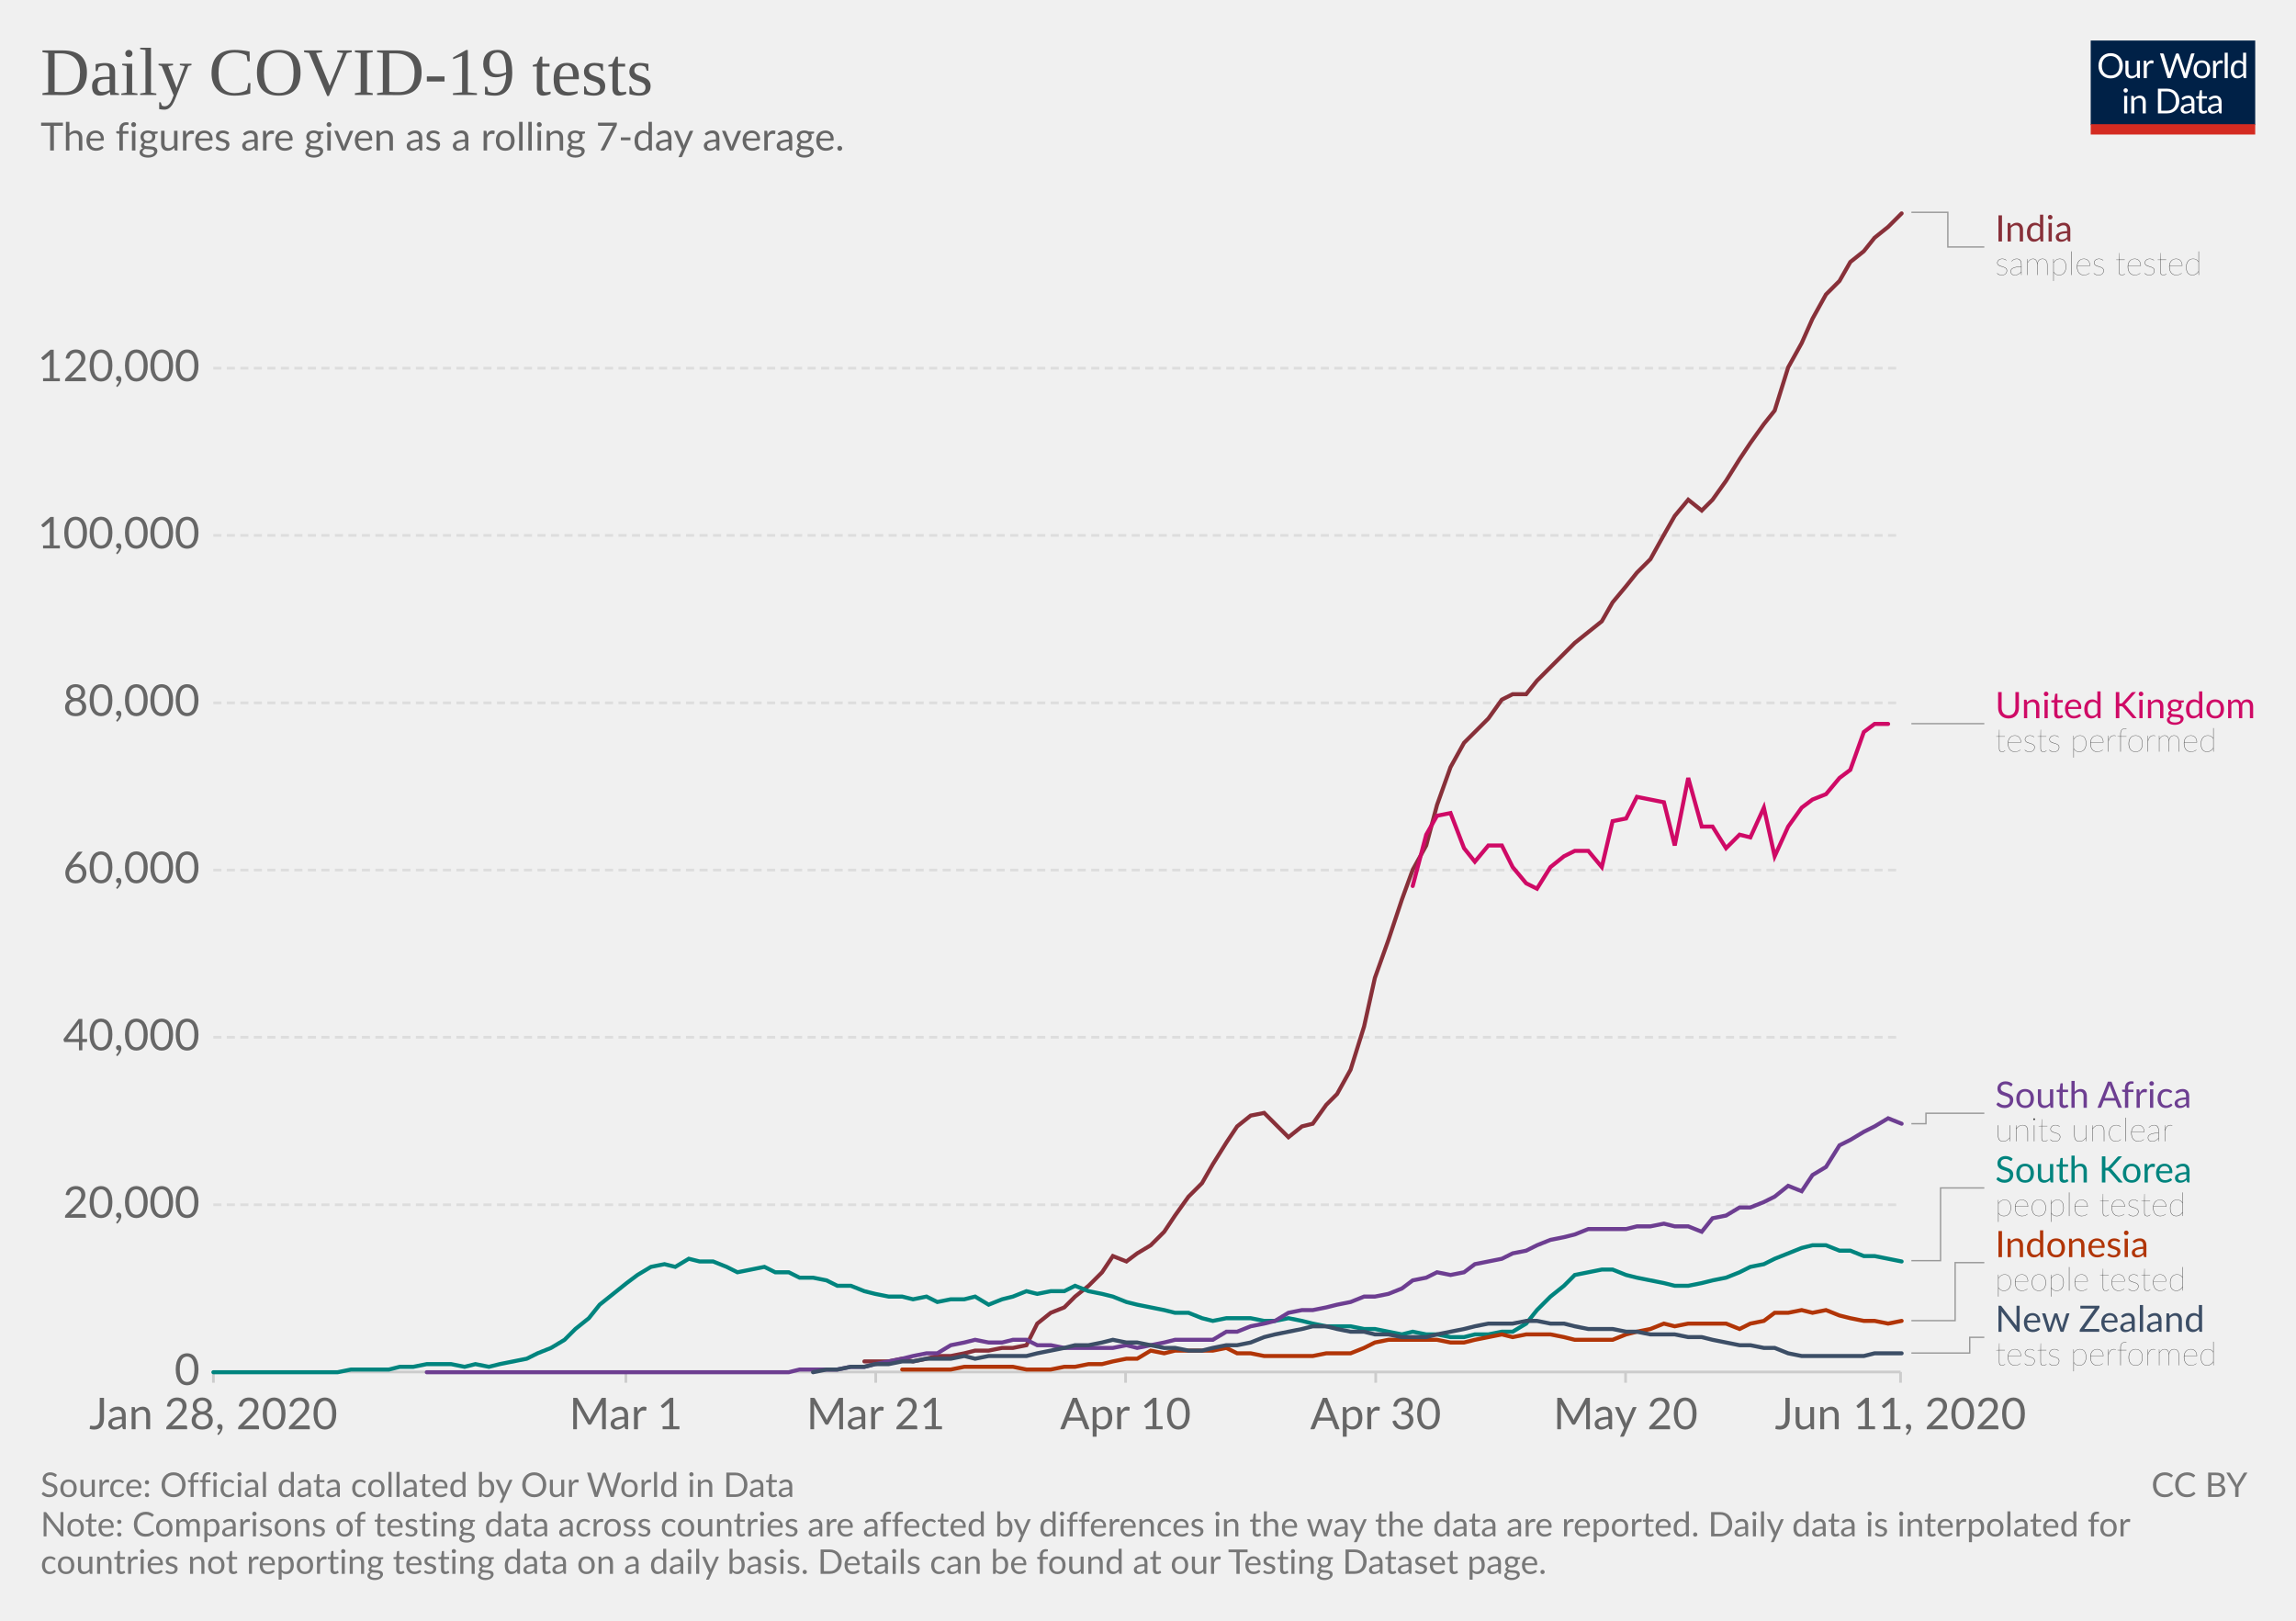
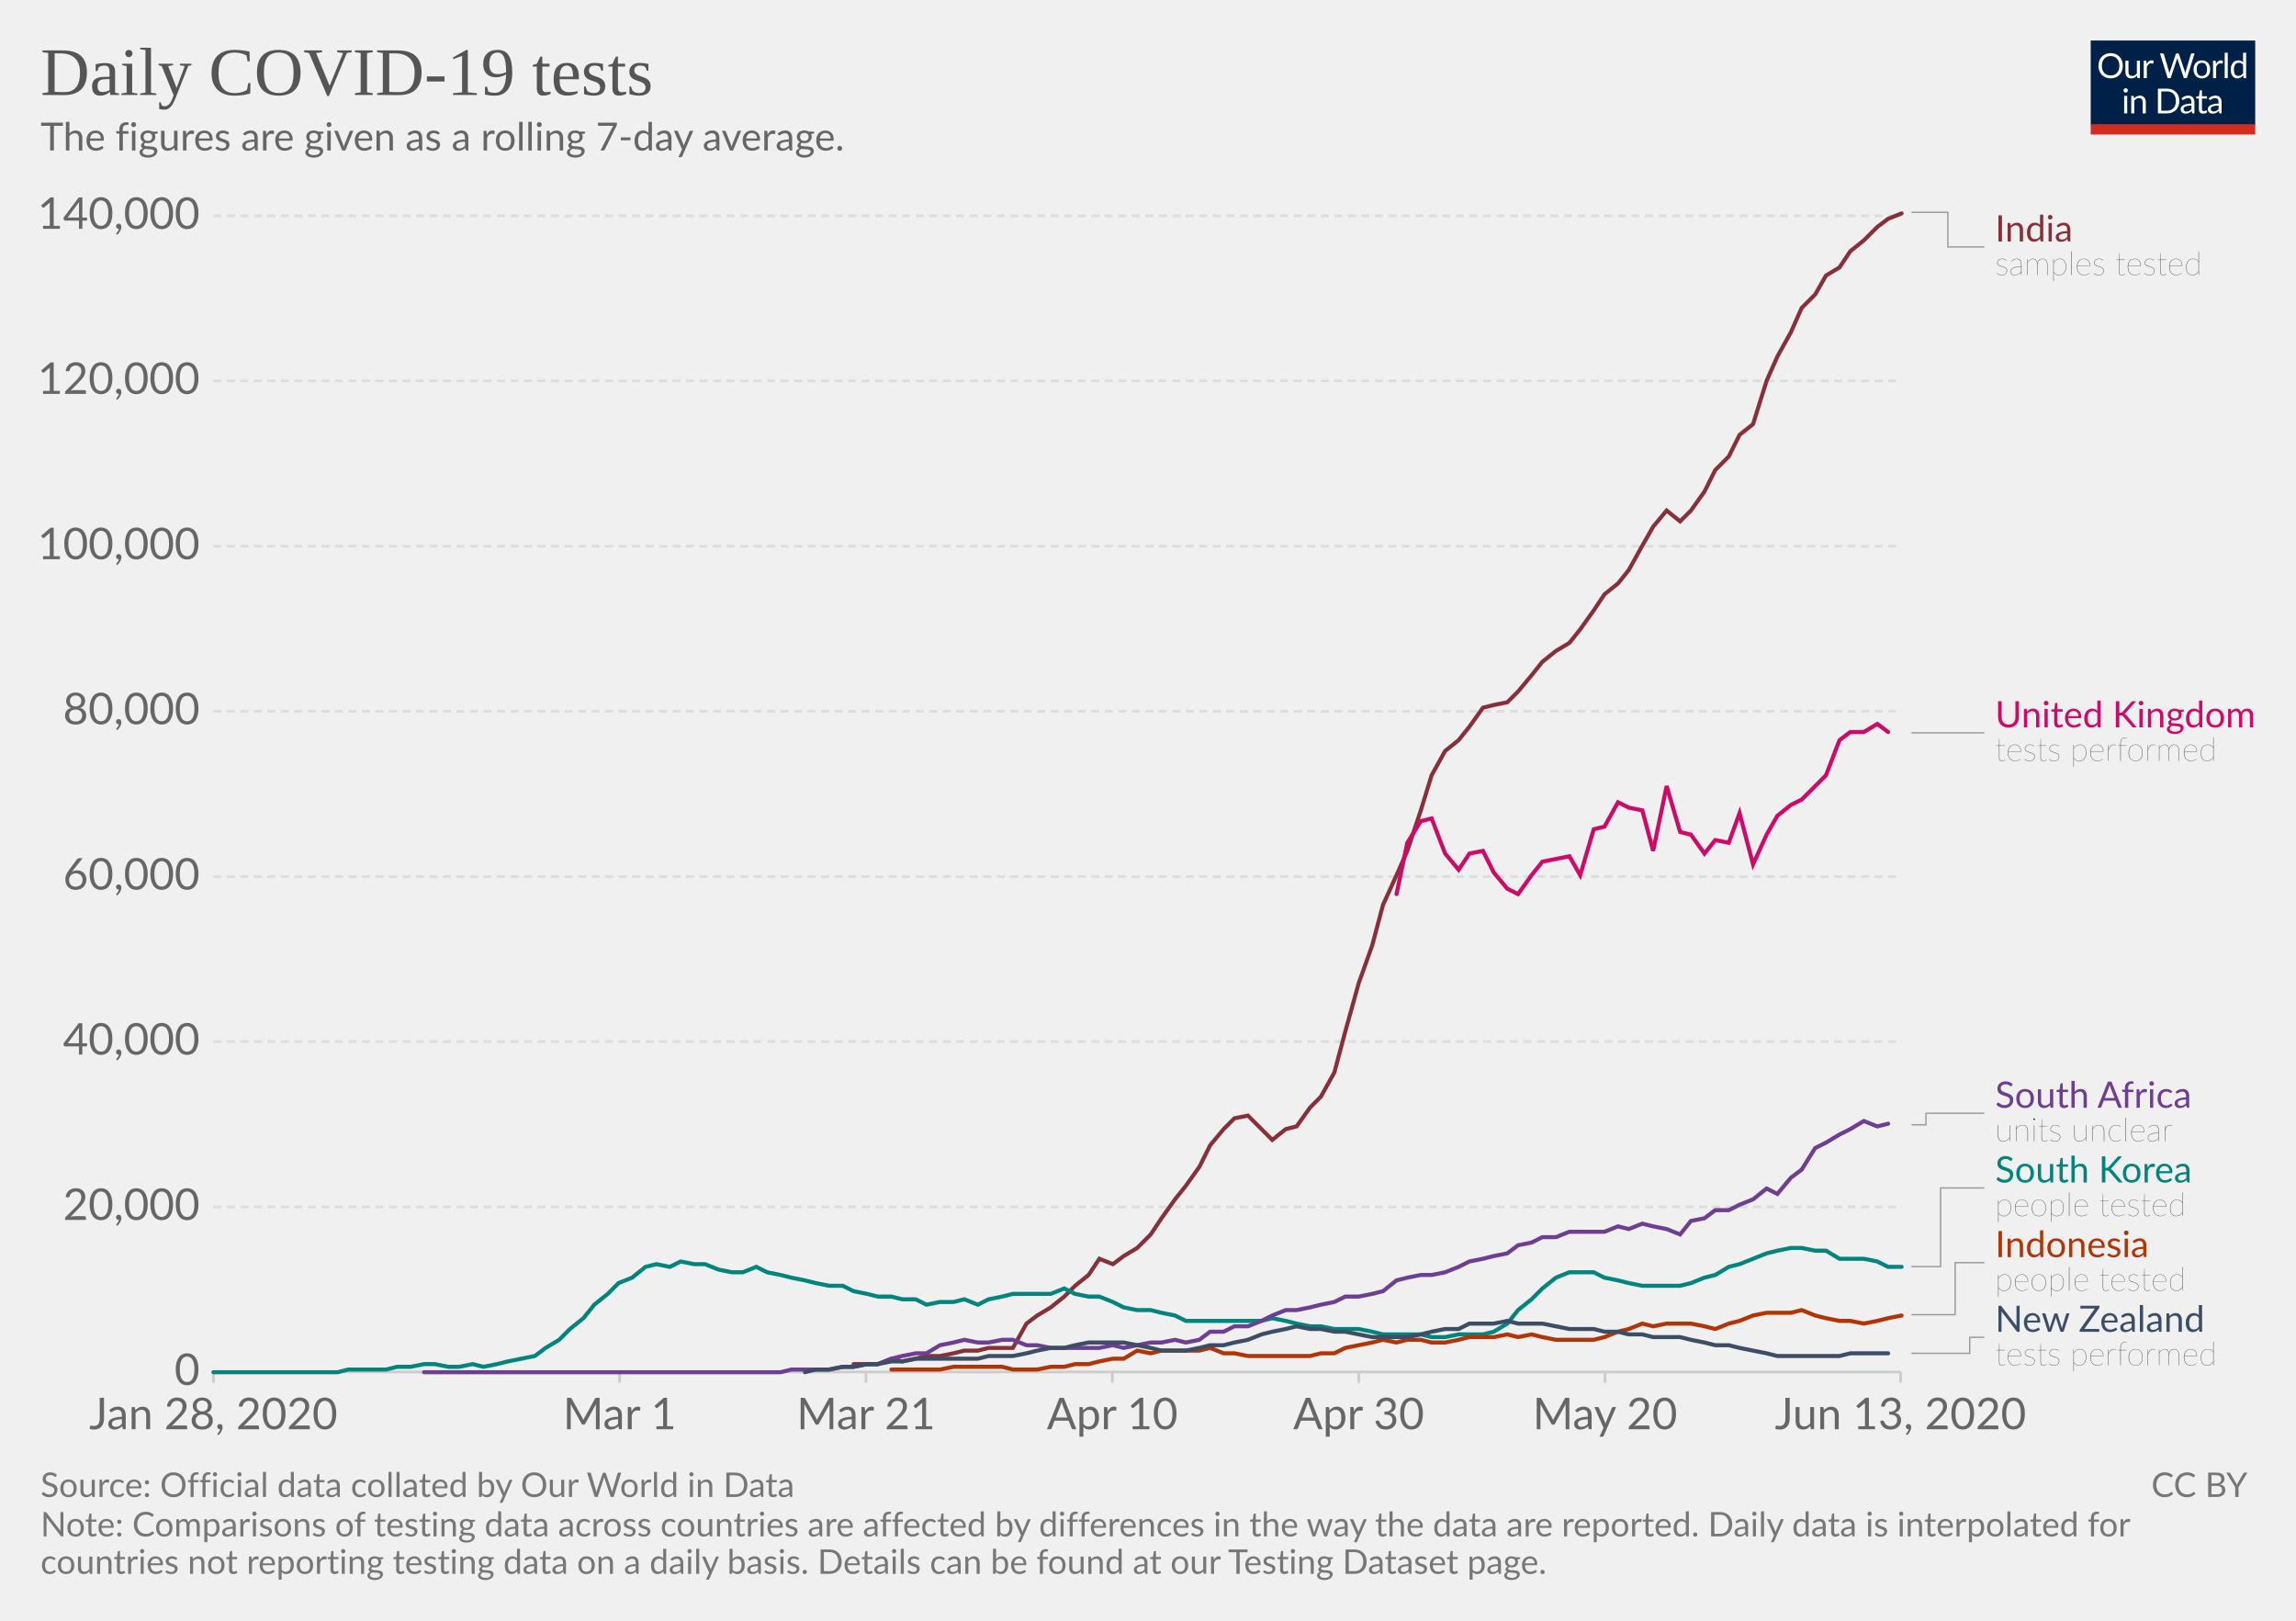
<svg xmlns="http://www.w3.org/2000/svg" version="1.1" style="background-color:#fff;-webkit-font-smoothing:antialiased" width="850" height="600" viewBox="0 0 850 600" font-family="Lato,'Helvetica Neue',Helvetica,Arial,sans-serif" font-size="18" text-rendering="optimizeLegibility">
  <g class="HeaderView">
    <g transform="matrix(.29 0 0 .29 774 15)">
      <svg width="210" height="120" viewBox="0 0 210 120" fill="none">
        <g clip-path="url(#clip0)">
          <path d="M0 0h210v107.89H0V0z" fill="#002147" />
          <path d="M40.98 32.25c0 2.36-.38 4.53-1.12 6.51a14.26 14.26 0 01-8.1 8.4c-1.9.78-4.02 1.17-6.34 1.17a16.6 16.6 0 01-6.33-1.17 14.31 14.31 0 01-8.08-8.4 18.29 18.29 0 01-1.12-6.51c0-2.36.38-4.53 1.12-6.5a14.32 14.32 0 018.07-8.44c1.92-.8 4.03-1.19 6.34-1.19 2.32 0 4.43.4 6.34 1.19 1.92.8 3.56 1.9 4.93 3.34a14.87 14.87 0 013.17 5.1 18.1 18.1 0 011.12 6.5zm-4.38 0c0-1.94-.26-3.68-.8-5.22a10.91 10.91 0 00-2.24-3.89 9.68 9.68 0 00-3.52-2.46 11.95 11.95 0 00-4.62-.86c-1.68 0-3.21.28-4.6.86a9.88 9.88 0 00-3.54 2.46 10.91 10.91 0 00-2.24 3.9c-.53 1.53-.8 3.27-.8 5.2 0 1.94.27 3.68.8 5.22a11.17 11.17 0 002.24 3.9 10.01 10.01 0 003.55 2.44c1.38.56 2.9.83 4.6.83 1.7 0 3.24-.27 4.61-.83a9.8 9.8 0 003.52-2.44 11.17 11.17 0 002.25-3.9c.53-1.54.8-3.28.8-5.21zm26.22-6.54V48H60.5c-.56 0-.9-.27-1.05-.81l-.31-2.4a12.45 12.45 0 01-3.26 2.6c-1.2.64-2.58.96-4.13.96-1.22 0-2.3-.2-3.24-.6a6.52 6.52 0 01-2.33-1.7 7.37 7.37 0 01-1.43-2.67c-.3-1.04-.46-2.2-.46-3.45V25.7h3.91v14.22c0 1.68.38 2.99 1.15 3.91.77.93 1.96 1.39 3.54 1.39 1.16 0 2.24-.27 3.23-.82a10.42 10.42 0 002.8-2.28V25.7h3.91zm8.61 4.47a9.94 9.94 0 012.6-3.56 5.64 5.64 0 013.76-1.3c.47 0 .92.05 1.34.15.44.1.83.27 1.17.49l-.3 2.92c-.09.37-.3.55-.66.55-.2 0-.5-.04-.9-.13a6.21 6.21 0 00-3.24.18c-.54.2-1.03.5-1.47.92-.42.4-.81.9-1.17 1.5-.33.58-.64 1.26-.92 2.02V48H67.7V25.71h2.25c.42 0 .72.08.88.25.16.16.27.44.33.83l.26 3.39zm61.16-13.7L122.75 48h-3.82l-7.99-24.05a21.95 21.95 0 01-.42-1.58 38.36 38.36 0 01-.44 1.58L102.05 48h-3.83L88.4 16.47h3.54c.38 0 .7.1.95.29.26.2.43.43.5.73l6.52 21.9c.1.4.2.83.28 1.28.1.46.2.94.29 1.46l.3-1.46c.12-.47.25-.9.38-1.27l7.41-21.91c.1-.25.26-.48.51-.69.27-.22.58-.33.95-.33h1.23c.38 0 .69.1.92.29.24.2.41.43.53.73l7.4 21.9a28.4 28.4 0 01.68 2.62 29.52 29.52 0 01.52-2.61l6.54-21.91c.07-.27.23-.5.48-.7.27-.21.58-.32.95-.32h3.32zm9.35 8.88c1.63 0 3.1.27 4.4.82a9.43 9.43 0 015.46 5.94c.5 1.4.74 2.98.74 4.73 0 1.76-.25 3.34-.74 4.75a9.43 9.43 0 01-5.46 5.92c-1.3.52-2.77.79-4.4.79-1.64 0-3.12-.27-4.44-.8a9.42 9.42 0 01-3.35-2.3c-.92-1-1.63-2.2-2.13-3.61-.49-1.41-.73-3-.73-4.75s.24-3.33.73-4.73c.5-1.43 1.2-2.64 2.13-3.63a9.4 9.4 0 013.35-2.31c1.32-.55 2.8-.82 4.44-.82zm0 19.89c2.2 0 3.84-.73 4.93-2.2 1.08-1.48 1.63-3.54 1.63-6.18 0-2.66-.55-4.72-1.63-6.2-1.09-1.49-2.73-2.23-4.93-2.23-1.12 0-2.09.2-2.93.57a5.7 5.7 0 00-2.06 1.65 7.5 7.5 0 00-1.24 2.67c-.26 1.04-.4 2.22-.4 3.54 0 2.64.55 4.7 1.64 6.18 1.1 1.47 2.76 2.2 4.99 2.2zm17.97-15.07a9.94 9.94 0 012.6-3.56 5.64 5.64 0 013.76-1.3c.47 0 .91.05 1.34.15.44.1.83.27 1.16.49l-.28 2.92c-.09.37-.31.55-.66.55-.2 0-.5-.04-.9-.13a6.2 6.2 0 00-3.24.18c-.54.2-1.03.5-1.47.92-.43.4-.82.9-1.17 1.5a13.1 13.1 0 00-.92 2.02V48h-3.94V25.71h2.24c.43 0 .72.08.88.25.17.16.28.44.33.83l.27 3.39zm15.04-14.59V48h-3.92V15.6h3.92zm19.55 15.43a6.22 6.22 0 00-2.38-2.05 6.7 6.7 0 00-2.86-.6c-2.07 0-3.66.75-4.77 2.23-1.12 1.48-1.68 3.6-1.68 6.33 0 1.46.13 2.7.38 3.74a7.29 7.29 0 001.1 2.56 4.35 4.35 0 001.78 1.45c.7.3 1.5.46 2.4.46 1.29 0 2.41-.3 3.36-.88a9.6 9.6 0 002.67-2.49V31.02zm3.91-15.43V48h-2.33c-.56 0-.9-.27-1.06-.81l-.35-2.71a12.13 12.13 0 01-3.25 2.77 8.28 8.28 0 01-4.23 1.06 7.31 7.31 0 01-6.14-2.9c-.73-.96-1.3-2.15-1.69-3.57a18.35 18.35 0 01.07-9.48 11.29 11.29 0 011.89-3.7 8.7 8.7 0 017.06-3.34 7.96 7.96 0 016.12 2.62V15.59h3.91zM46.61 70.71V93H42.7V70.71h3.91zm.84-7c0 .39-.08.75-.24 1.09a2.81 2.81 0 01-1.52 1.47 2.67 2.67 0 01-2.16 0 2.9 2.9 0 01-1.45-1.47 2.67 2.67 0 010-2.16c.15-.35.35-.65.6-.9.25-.27.53-.47.85-.62a2.67 2.67 0 012.16 0c.35.15.65.35.9.62.27.25.47.55.62.9.16.34.24.7.24 1.08zm7.97 10.24c.49-.54 1-1.04 1.54-1.48a9.85 9.85 0 013.66-1.84 8.96 8.96 0 015.43.35c.94.4 1.72.97 2.33 1.71a7.36 7.36 0 011.43 2.67c.32 1.04.49 2.19.49 3.45V93h-3.94V78.81c0-1.69-.4-3-1.17-3.92-.76-.93-1.93-1.4-3.5-1.4a6.6 6.6 0 00-3.25.83c-1 .56-1.92 1.31-2.77 2.27V93h-3.94V70.71h2.35c.56 0 .9.28 1.04.82l.3 2.42zm57.7 3.3c0 2.36-.37 4.5-1.11 6.44a14.3 14.3 0 01-3.17 4.98 14.1 14.1 0 01-4.93 3.2c-1.9.76-4.02 1.13-6.33 1.13H85.8V61.47h11.77c2.31 0 4.42.39 6.33 1.15a13.8 13.8 0 018.1 8.18 17.75 17.75 0 011.12 6.45zm-4.37 0c0-1.94-.26-3.67-.8-5.2a10.94 10.94 0 00-2.23-3.87 9.57 9.57 0 00-3.53-2.42 12.23 12.23 0 00-4.61-.83h-7.5v24.62h7.5c1.7 0 3.24-.28 4.61-.84a9.7 9.7 0 003.53-2.4 10.94 10.94 0 002.24-3.87c.53-1.53.8-3.26.8-5.2zm19.8 5.72c-1.8.06-3.34.2-4.62.44-1.26.22-2.3.51-3.1.88-.8.36-1.37.8-1.74 1.3-.35.5-.53 1.05-.53 1.67 0 .58.1 1.1.3 1.52a3 3 0 00.76 1.05c.34.27.73.46 1.17.6.45.11.94.17 1.45.17a7.28 7.28 0 003.5-.81 11.95 11.95 0 002.82-2.2v-4.62zm-12.65-9.11a12.73 12.73 0 013.98-2.66c1.43-.59 3-.88 4.73-.88 1.25 0 2.36.2 3.33.61a6.81 6.81 0 013.94 4.38c.33 1.04.5 2.19.5 3.43V93h-1.74a1.8 1.8 0 01-.88-.18c-.2-.13-.36-.38-.48-.74l-.44-2.12c-.59.55-1.16 1.03-1.72 1.46a9.48 9.48 0 01-3.74 1.7c-.69.15-1.46.23-2.3.23-.87 0-1.69-.12-2.45-.35a5.34 5.34 0 01-3.34-2.93 6.64 6.64 0 01-.49-2.64c0-.88.25-1.72.73-2.53a6.33 6.33 0 012.35-2.17c1.09-.63 2.5-1.15 4.25-1.54 1.75-.41 3.89-.65 6.42-.7v-1.75c0-1.73-.37-3.03-1.12-3.91-.75-.9-1.84-1.34-3.28-1.34-.97 0-1.78.12-2.44.37-.64.23-1.2.5-1.7.81l-1.23.82c-.33.23-.67.35-1 .35-.27 0-.5-.07-.69-.2a2.1 2.1 0 01-.48-.53l-.7-1.25zm27.67 19.5c-1.76 0-3.12-.5-4.07-1.48-.94-.98-1.41-2.4-1.41-4.25V74h-2.68a.9.9 0 01-.6-.2c-.16-.14-.24-.36-.24-.66v-1.56l3.65-.46.9-6.89a.9.9 0 01.29-.52.88.88 0 01.62-.22H142v7.67h6.44V74H142v13.38c0 .94.22 1.63.68 2.09.45.45 1.04.68 1.76.68a3.21 3.21 0 001.85-.53l.55-.35c.16-.12.3-.18.41-.18.2 0 .4.13.55.38l1.15 1.87a7.45 7.45 0 01-2.44 1.5c-.96.35-1.94.52-2.95.52zm19.68-10.4c-1.8.07-3.34.21-4.62.45-1.26.22-2.3.51-3.1.88-.8.36-1.37.8-1.74 1.3-.35.5-.53 1.05-.53 1.67 0 .58.1 1.1.3 1.52.18.42.44.77.76 1.05.34.27.73.46 1.17.6.45.11.94.17 1.45.17a7.3 7.3 0 003.5-.81 12.04 12.04 0 002.82-2.2v-4.62zm-12.65-9.1a12.72 12.72 0 013.99-2.66c1.42-.59 3-.88 4.72-.88 1.25 0 2.36.2 3.33.61a6.81 6.81 0 013.94 4.38c.33 1.04.5 2.19.5 3.43V93h-1.74a1.8 1.8 0 01-.88-.18c-.2-.13-.36-.38-.48-.74l-.44-2.12c-.59.55-1.16 1.03-1.72 1.46a9.48 9.48 0 01-3.74 1.7c-.69.15-1.46.23-2.3.23-.87 0-1.69-.12-2.45-.35a5.33 5.33 0 01-3.34-2.93 6.62 6.62 0 01-.49-2.64c0-.88.25-1.72.73-2.53a6.33 6.33 0 012.35-2.17c1.09-.63 2.5-1.15 4.25-1.54a31.2 31.2 0 016.42-.7v-1.75c0-1.73-.37-3.03-1.12-3.91-.75-.9-1.84-1.34-3.28-1.34-.97 0-1.78.12-2.44.37-.64.23-1.2.5-1.7.81-.46.3-.87.57-1.22.82-.34.23-.68.35-1.02.35-.26 0-.49-.07-.68-.2a1.88 1.88 0 01-.48-.53l-.7-1.25z" fill="#fff" />
          <path fill="#D42B21" d="M0 106.79h210V120H0z" />
        </g>
        <defs>
          <clipPath id="clip0">
            <path fill="#fff" d="M0 0h210v120H0z" />
          </clipPath>
        </defs>
      </svg>
    </g>
    <a href="https://ourworldindata.org/grapher/daily-covid-19-tests-smoothed-7-day" target="_blank" font-family="&quot;Playfair Display&quot;,Georgia,&quot;Times New Roman&quot;,serif">
      <text font-size="25.2" x="15" y="35.2" fill="#555">
        <tspan x="15" y="35.16">Daily COVID-19 tests</tspan>
      </text>
    </a>
    <text font-size="14.4" x="15" y="55.7" fill="#666">
      <tspan x="15" y="55.72">The figures are given as a rolling 7-day average.</tspan>
    </text>
  </g>
  <g class="LineChart">
    <defs>
      <clipPath id="a">
        <path d="M68.97 0h830v901h-830z" />
      </clipPath>
    </defs>
    <g class="AxisBoxView">
      <g class="HorizontalAxis">
-         <path stroke="#ccc" d="M79 507.9v4M231.7 507.9v4M324.2 507.9v4M416.7 507.9v4M509.3 507.9v4M601.8 507.9v4M703.6 507.9v4" />
+         <path stroke="#ccc" d="M79 507.9v4M229.4 507.9v4M320.6 507.9v4M411.8 507.9v4M503 507.9v4M594.2 507.9v4M703.6 507.9v4" />
        <text x="79" y="529.1" fill="#666" text-anchor="middle" font-size="16.2">Jan 28, 2020</text>
-         <text x="231.7" y="529.1" fill="#666" text-anchor="middle" font-size="16.2">Mar 1</text>
-         <text x="324.2" y="529.1" fill="#666" text-anchor="middle" font-size="16.2">Mar 21</text>
-         <text x="416.7" y="529.1" fill="#666" text-anchor="middle" font-size="16.2">Apr 10</text>
-         <text x="509.3" y="529.1" fill="#666" text-anchor="middle" font-size="16.2">Apr 30</text>
-         <text x="601.8" y="529.1" fill="#666" text-anchor="middle" font-size="16.2">May 20</text>
-         <text x="703.6" y="529.1" fill="#666" text-anchor="middle" font-size="16.2">Jun 11, 2020</text>
+         <text x="229.4" y="529.1" fill="#666" text-anchor="middle" font-size="16.2">Mar 1</text>
+         <text x="320.6" y="529.1" fill="#666" text-anchor="middle" font-size="16.2">Mar 21</text>
+         <text x="411.8" y="529.1" fill="#666" text-anchor="middle" font-size="16.2">Apr 10</text>
+         <text x="503" y="529.1" fill="#666" text-anchor="middle" font-size="16.2">Apr 30</text>
+         <text x="594.2" y="529.1" fill="#666" text-anchor="middle" font-size="16.2">May 20</text>
+         <text x="703.6" y="529.1" fill="#666" text-anchor="middle" font-size="16.2">Jun 13, 2020</text>
      </g>
      <g class="VerticalAxis" fill="#666" dominant-baseline="middle" text-anchor="end" font-size="16.2">
        <text x="73.97" y="507.9">0</text>
-         <text x="73.97" y="446">20,000</text>
-         <text x="73.97" y="384">40,000</text>
-         <text x="73.97" y="322.1">60,000</text>
-         <text x="73.97" y="260.2">80,000</text>
-         <text x="73.97" y="198.2">100,000</text>
-         <text x="73.97" y="136.3">120,000</text>
+         <text x="73.97" y="446.8">20,000</text>
+         <text x="73.97" y="385.6">40,000</text>
+         <text x="73.97" y="324.5">60,000</text>
+         <text x="73.97" y="263.3">80,000</text>
+         <text x="73.97" y="202.2">100,000</text>
+         <text x="73.97" y="141">120,000</text>
+         <text x="73.97" y="79.9">140,000</text>
      </g>
      <g class="AxisGridLines">
        <path stroke="#ccc" d="M78.97 507.9h624.64" />
-         <path stroke="#ddd" stroke-dasharray="3,2" d="M78.97 446h624.64M78.97 384h624.64M78.97 322.1h624.64M78.97 260.2h624.64M78.97 198.2h624.64M78.97 136.3h624.64" />
+         <path stroke="#ddd" stroke-dasharray="3,2" d="M78.97 446.8h624.64M78.97 385.6h624.64M78.97 324.5h624.64M78.97 263.3h624.64M78.97 202.2h624.64M78.97 141h624.64M78.97 79.9h624.64" />
      </g>
    </g>
    <g clip-path="url(#a)">
      <g class="HeightedLegend" cursor="pointer">
        <g class="legendMark">
          <g class="indicator">
            <path d="M707.61 78.6h13.5v12.83h13.5" stroke="#999" stroke-width=".5" fill="none" />
          </g>
          <text font-size="13.5" x="738.6" y="89.4" fill="#883039">
            <tspan x="738.61" y="89.4">India</tspan>
          </text>
          <text font-size="12.15" x="738.6" y="101.8" fill="#333" class="textAnnotation" font-weight="lighter">
            <tspan x="738.61" y="101.82">samples tested</tspan>
          </text>
        </g>
        <g class="legendMark">
          <g class="indicator">
-             <path d="M707.61 267.9h13.5v0h13.5" stroke="#999" stroke-width=".5" fill="none" />
+             <path d="M707.61 271.3h13.5v0h13.5" stroke="#999" stroke-width=".5" fill="none" />
          </g>
-           <text font-size="13.5" x="738.6" y="265.9" fill="#CF0A66">
-             <tspan x="738.61" y="265.88">United Kingdom</tspan>
+           <text font-size="13.5" x="738.6" y="269.3" fill="#CF0A66">
+             <tspan x="738.61" y="269.28">United Kingdom</tspan>
          </text>
-           <text font-size="12.15" x="738.6" y="278.3" fill="#333" class="textAnnotation" font-weight="lighter">
-             <tspan x="738.61" y="278.29">tests performed</tspan>
+           <text font-size="12.15" x="738.6" y="281.7" fill="#333" class="textAnnotation" font-weight="lighter">
+             <tspan x="738.61" y="281.69">tests performed</tspan>
          </text>
        </g>
        <g class="legendMark">
          <g class="indicator">
-             <path d="M707.61 416h5.4v-3.87h21.6" stroke="#999" stroke-width=".5" fill="none" />
+             <path d="M707.61 416.4h5.4v-4.27h21.6" stroke="#999" stroke-width=".5" fill="none" />
          </g>
          <text font-size="13.5" x="738.6" y="410.1" fill="#6D3E91">
            <tspan x="738.61" y="410.1">South Africa</tspan>
          </text>
          <text font-size="12.15" x="738.6" y="422.5" fill="#333" class="textAnnotation" font-weight="lighter">
            <tspan x="738.61" y="422.52">units unclear</tspan>
          </text>
        </g>
        <g class="legendMark">
          <g class="indicator">
-             <path d="M707.61 466.7h10.8v-26.92h16.2" stroke="#999" stroke-width=".5" fill="none" />
+             <path d="M707.61 468.9h10.8v-29.12h16.2" stroke="#999" stroke-width=".5" fill="none" />
          </g>
          <text font-size="13.5" x="738.6" y="437.8" fill="#00847E">
            <tspan x="738.61" y="437.75">South Korea</tspan>
          </text>
          <text font-size="12.15" x="738.6" y="450.2" fill="#333" class="textAnnotation" font-weight="lighter">
            <tspan x="738.61" y="450.17">people tested</tspan>
          </text>
        </g>
        <g class="legendMark">
          <g class="indicator">
-             <path d="M707.61 488.9h16.2v-21.47h10.8" stroke="#999" stroke-width=".5" fill="none" />
+             <path d="M707.61 486.7h16.2v-19.27h10.8" stroke="#999" stroke-width=".5" fill="none" />
          </g>
          <text font-size="13.5" x="738.6" y="465.4" fill="#B13507">
            <tspan x="738.61" y="465.4">Indonesia</tspan>
          </text>
          <text font-size="12.15" x="738.6" y="477.8" fill="#333" class="textAnnotation" font-weight="lighter">
            <tspan x="738.61" y="477.82">people tested</tspan>
          </text>
        </g>
        <g class="legendMark">
          <g class="indicator">
-             <path d="M707.61 500.9h21.6v-5.82h5.4" stroke="#999" stroke-width=".5" fill="none" />
+             <path d="M707.61 501h21.6v-5.93h5.4" stroke="#999" stroke-width=".5" fill="none" />
          </g>
          <text font-size="13.5" x="738.6" y="493.1" fill="#3C4E66">
            <tspan x="738.61" y="493.05">New Zealand</tspan>
          </text>
          <text font-size="12.15" x="738.6" y="505.5" fill="#333" class="textAnnotation" font-weight="lighter">
            <tspan x="738.61" y="505.47">tests performed</tspan>
          </text>
        </g>
      </g>
      <g class="Lines">
        <g class="key-India_0">
-           <path stroke="#883039" stroke-linecap="round" d="M320 504h9l5-1 4 1 5-1 4-1h5l5-1 4-1h5l5-1h4l5-1 4-8 5-4 5-2 4-4 5-4 5-5 4-6 5 2 4-3 5-3 5-5 4-6 5-7 5-5 4-7 5-8 4-6 5-4 5-1 4 4 5 5 5-4 4-1 5-7 4-4 5-9 5-16 4-18 5-14 5-15 4-11 5-9 4-15 5-14 5-9 4-4 5-5 5-7 4-2h5l4-5 5-5 5-5 4-4 5-4 5-4 4-7 5-6 4-5 5-5 5-9 4-7 5-6 5 4 4-4 5-7 5-8 4-6 5-7 4-5 5-16 5-9 4-9 5-9 5-5 4-7 5-4 4-5 5-4 5-5" fill="none" stroke-width="1.5" />
+           <path stroke="#883039" stroke-linecap="round" d="M316 505h9l5-2 4 1 5-1 4-1h5l5-1 4-1h5l4-1h9l5-9 4-3 5-3 5-4 4-4 5-4 4-6 5 2 4-3 5-3 5-5 4-6 5-7 4-5 5-7 4-8 5-6 4-4 5-1 5 5 4 4 5-4 4-1 5-7 4-4 5-9 4-15 5-18 5-14 4-15 5-11 4-9 5-15 4-13 5-9 5-4 4-5 5-7 4-1 5-1 4-4 5-6 4-5 5-4 5-3 4-5 5-7 4-6 5-4 4-5 5-9 4-7 5-6 5 4 4-4 5-7 4-8 5-5 4-8 5-4 5-16 4-9 5-9 4-9 5-5 4-7 5-3 4-6 5-4 5-5 4-3 5-2" fill="none" stroke-width="1.5" />
        </g>
        <g class="key-United-Kingdom_0">
-           <path stroke="#CF0A66" stroke-linecap="round" d="M523 328l5-19 4-7 5-1 5 13 4 5 5-6h5l4 8 5 6 4 2 5-8 5-4 4-2h5l5 6 4-17 5-1 4-8 5 1 5 1 4 16 5-25 5 18h4l5 8 5-5 4 1 5-11 4 18 5-11 5-7 4-3 5-2 5-6 4-3 5-14 4-3h5" fill="none" stroke-width="1.5" />
+           <path stroke="#CF0A66" stroke-linecap="round" d="M517 331l4-19 5-8 4-1 5 13 5 6 4-6 5-1 4 8 5 6 4 2 5-7 4-5 5-1 5-1 4 7 5-17 4-1 5-9 4 2 5 1 4 15 5-24 5 17 4 1 5 7 4-5 5 1 4-11 5 19 5-11 4-7 5-4 4-2 5-5 4-4 5-13 4-3h5l5-3 4 3" fill="none" stroke-width="1.5" />
        </g>
        <g class="key-South-Korea_0">
-           <path stroke="#00847E" stroke-linecap="round" d="M79 508h46l5-1h14l4-1h5l5-1h9l5 1 4-1 5 1 4-1 5-1 5-1 4-2 5-2 5-3 4-4 5-4 4-5 5-4 5-4 4-3 5-3 5-1 4 1 5-3 4 1h5l5 2 4 2 5-1 5-1 4 2h5l4 2h5l5 1 4 2h5l5 2 4 1 5 1h5l4 1 5-1 4 2 5-1h5l4-1 5 3 5-2 4-1 5-2 4 1 5-1h5l4-2 5 2 5 1 4 1 5 2 4 1 5 1 5 1 4 1h5l5 2 4 1 5-1h9l5 1h4l5-1 5 1 4 1 5 1h9l5 1h4l5 1 5 1 4-1 5 1h4l5 1h5l4-1h5l5-1h4l5-3 4-5 5-5 5-4 4-4 5-1 5-1h4l5 2 4 1 5 1 5 1 4 1h5l5-1 4-1 5-1 5-2 4-2 5-1 4-2 5-2 5-2 4-1h5l5 2h4l5 2h4l5 1 5 1" fill="none" stroke-width="1.5" />
+           <path stroke="#00847E" stroke-linecap="round" d="M79 508h46l4-1h14l4-1h5l5-1h4l5 1h4l5-1 4 1 5-1 4-1 5-1 5-1 4-3 5-3 4-4 5-4 4-5 5-4 4-4 5-2 5-4 4-1 5 1 4-2 5 1h4l5 2 5 1h4l5-2 4 2 5 1 4 1 5 1 4 1 5 1h5l4 2 5 1 4 1h5l4 1h5l4 2 5-1h5l4-1 5 2 4-2 5-1 4-1h14l5-2 4 2 5 1h4l5 2 4 2 5 1h5l4 1 5 1 4 2h28l4-1 5 1 4 1 5 1h4l5 1h9l5 1 4 1h14l4 1h5l5-1h9l4-1 5-3 4-5 5-4 4-4 5-4 5-2h9l4 2 5 1 4 1 5 1h14l4-1 5-2 4-1 5-3 4-1 5-2 5-2 4-1 5-1h4l5 1h4l5 3h9l5 1 4 2h5" fill="none" stroke-width="1.5" />
        </g>
        <g class="key-South-Africa_0">
-           <path stroke="#6D3E91" stroke-linecap="round" d="M158 508h134l4-1h14l5-1h5l4-1 5-1 5-1 4-1 5-1h4l5-3 5-1 4-1 5 1h5l4-1h5l4 2h5l5 1h18l5-1 4 1 5-1 5-1 4-1h14l5-3h4l5-2 5-1 4-1 5-3 5-1h4l5-1 4-1 5-1 5-2h4l5-1 5-2 4-3 5-1 4-2 5 1 5-1 4-3 5-1 5-1 4-2 5-1 4-2 5-2 5-1 4-1 5-2h14l4-1h5l5-1 4 1h5l5 2 4-5 5-1 5-3h4l5-2 4-2 5-4 5 2 4-6 5-3 5-8 4-2 5-3 4-2 5-3 5 2" fill="none" stroke-width="1.5" />
+           <path stroke="#6D3E91" stroke-linecap="round" d="M157 508h132l4-1h14l5-1h4l5-1h4l5-2 4-1 5-1h4l5-3 5-1 4-1 5 1h4l5-1h4l5 2h4l5 1h18l5-1 4 1 5-1 5-1h4l5-1 4 1 5-1 4-3h5l4-2h5l5-2 4-2 5-2h4l5-1 4-1 5-1 4-2h5l5-1 4-1 5-4 4-1 5-1h4l5-1 5-2 4-2 5-1 4-1 5-1 4-3 5-1 4-2h5l5-2h13l5-2 4 1 5-2 4 1 5 1 5 2 4-5 5-1 4-3h5l4-2 5-2 5-4 4 2 5-6 4-3 5-8 4-2 5-3 4-2 5-3 5 2 4-1" fill="none" stroke-width="1.5" />
        </g>
        <g class="key-Indonesia_0">
-           <path stroke="#B13507" stroke-linecap="round" d="M334 507h18l5-1h18l5 1h9l5-1h4l5-1h5l4-1 5-1h4l5-3 5 1 4-1h14l5-1 4 2h5l5 1h18l5-1h9l5-2 4-2 5-1h18l5 1h5l4-1 5-1 5-1 4 1 5-1h9l5 1 4 1h14l5-2 4-1 5-1 5-2 4 1 5-1h14l5 2 4-2 5-1 4-3h5l5-1 4 1 5-1 5 2 4 1 5 1h4l5 1 5-1" fill="none" stroke-width="1.5" />
+           <path stroke="#B13507" stroke-linecap="round" d="M330 507h18l5-1h18l4 1h9l5-1h5l4-1h5l4-1 5-1h4l5-3 5 1 4-1h14l4-1 5 2h4l5 1h23l4-1h5l4-2 5-1 5-1 4-1 5 1 4-1h5l4 1h5l5-1 4-1h9l5-1 4 1 5-1 4 1 5 1h14l4-1 5-2 4-1 5-2 4 1 5-1h9l5 1 4 1 5-2 4-1 5-2 5-1h9l4-1 5 2 4 1 5 1h4l5 1 5-1 4-1 5-1" fill="none" stroke-width="1.5" />
        </g>
        <g class="key-New-Zealand_0">
-           <path stroke="#3C4E66" stroke-linecap="round" d="M301 508l5-1h4l5-1h5l4-1h5l5-1h4l5-1h9l5-1 4 1 5-1h14l4-1 5-1 5-1 4-1h5l5-1 4-1 5 1h4l5 1 5 1h4l5 1h5l4-1 5-1h4l5-1 5-2 4-1 5-1 5-1 4-1h5l4 1 5 1h5l4 1h5l5 1h9l4-1 5-1 5-1 4-1 5-1h9l5-1h4l5 1h5l4 1 5 1h9l5 1h4l5 1h9l5 1h5l4 1 5 1 5 1h4l5 1h4l5 2 5 1h23l4-1h10" fill="none" stroke-width="1.5" />
+           <path stroke="#3C4E66" stroke-linecap="round" d="M298 508l4-1h5l5-1h4l5-1h4l5-1h4l5-1h23l4-1h9l5-1 4-1 5-1h5l4-1 5-1h13l5 1 5 1 4 1h9l5-1 4-1h5l4-1 5-1 5-2 4-1 5-1 4-1 5 1h4l5 1h4l5 1 5 1h13l5-1 4-1 5-1h5l4-2h9l5-1 4 1h9l5 1 5 1h9l4 1h5l4 1h5l4 1h10l4 1 5 1 4 1h5l4 1 5 1 5 1 4 1h23l4-1h14" fill="none" stroke-width="1.5" />
        </g>
      </g>
    </g>
  </g>
  <g class="SourcesFooter" fill="#777">
    <g class="clickable" fill="#777">
      <text font-size="12.6" x="15" y="554.2">
        <tspan x="15" y="554.18">Source: Official data collated by Our World in Data</tspan>
      </text>
    </g>
    <text font-size="12.6" x="15" y="568.8">
      <tspan x="15" y="568.78">Note: Comparisons of testing data across countries are affected by differences in the way the data are reported. Daily data is interpolated for</tspan>
      <tspan x="15" y="582.64">countries not reporting testing data on a daily basis. Details can be found at our Testing Dataset page.</tspan>
    </text>
    <text font-size="12.6" x="796.4" y="554.2">
      <tspan x="796.44" y="554.18">
        <a class="cclogo" href="http://creativecommons.org/licenses/by/4.0/deed.en_US" target="_blank" fill="#777">CC BY</a>
      </tspan>
    </text>
  </g>
</svg>
